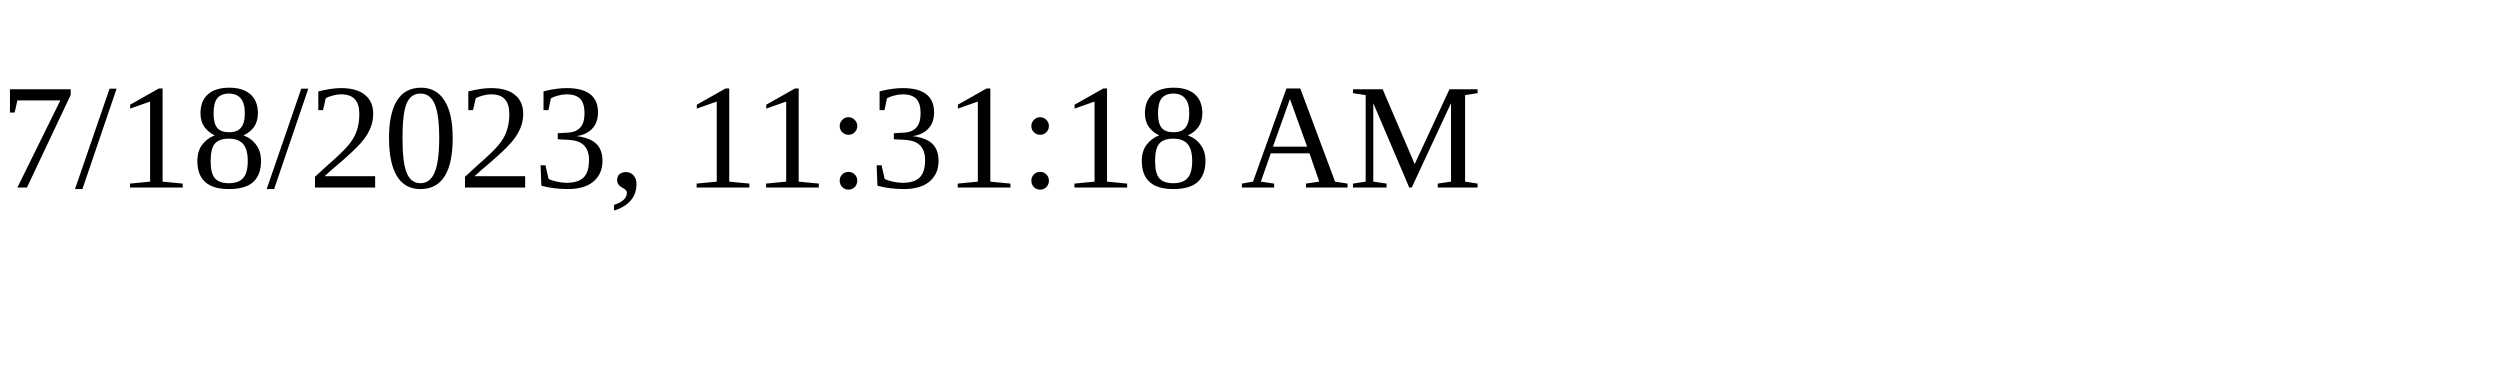
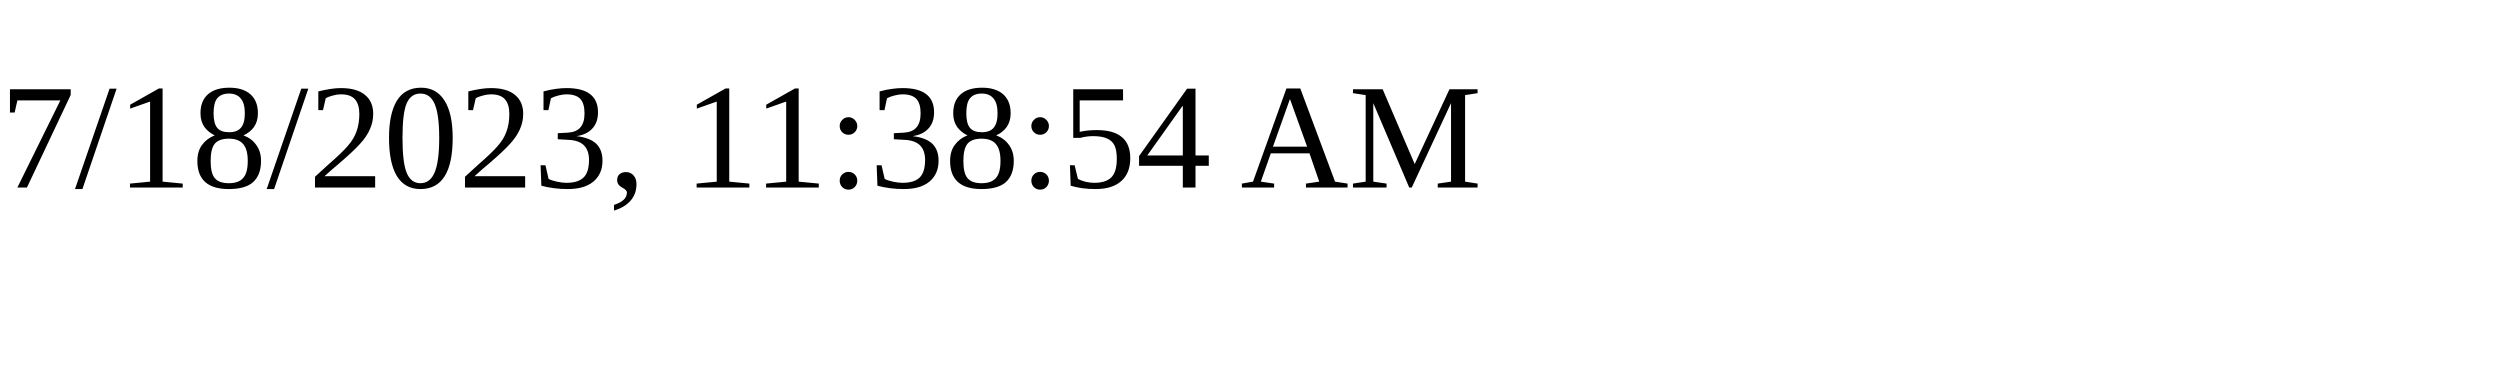
<svg xmlns="http://www.w3.org/2000/svg" height="30" width="200">
-   <text x="0" y="15">7/18/2023, 11:31:18 AM</text>
+   <text x="0" y="15">7/18/2023, 11:38:54 AM</text>
</svg>
